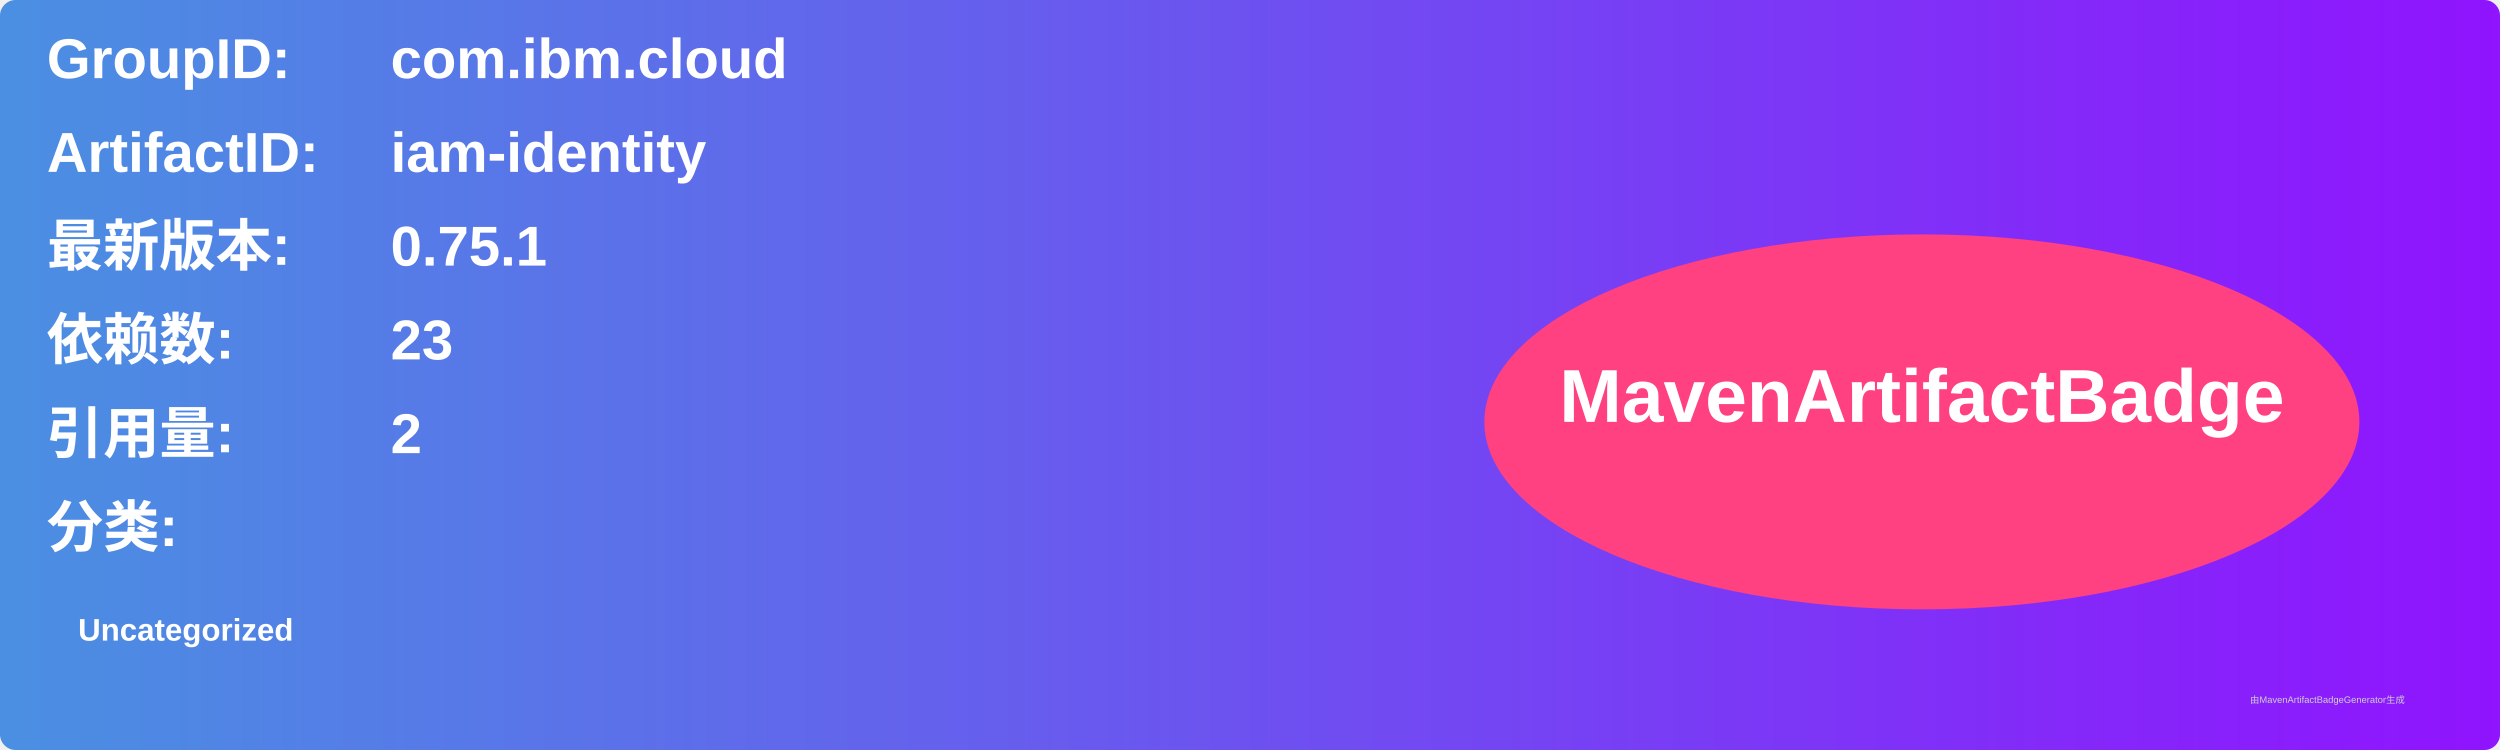
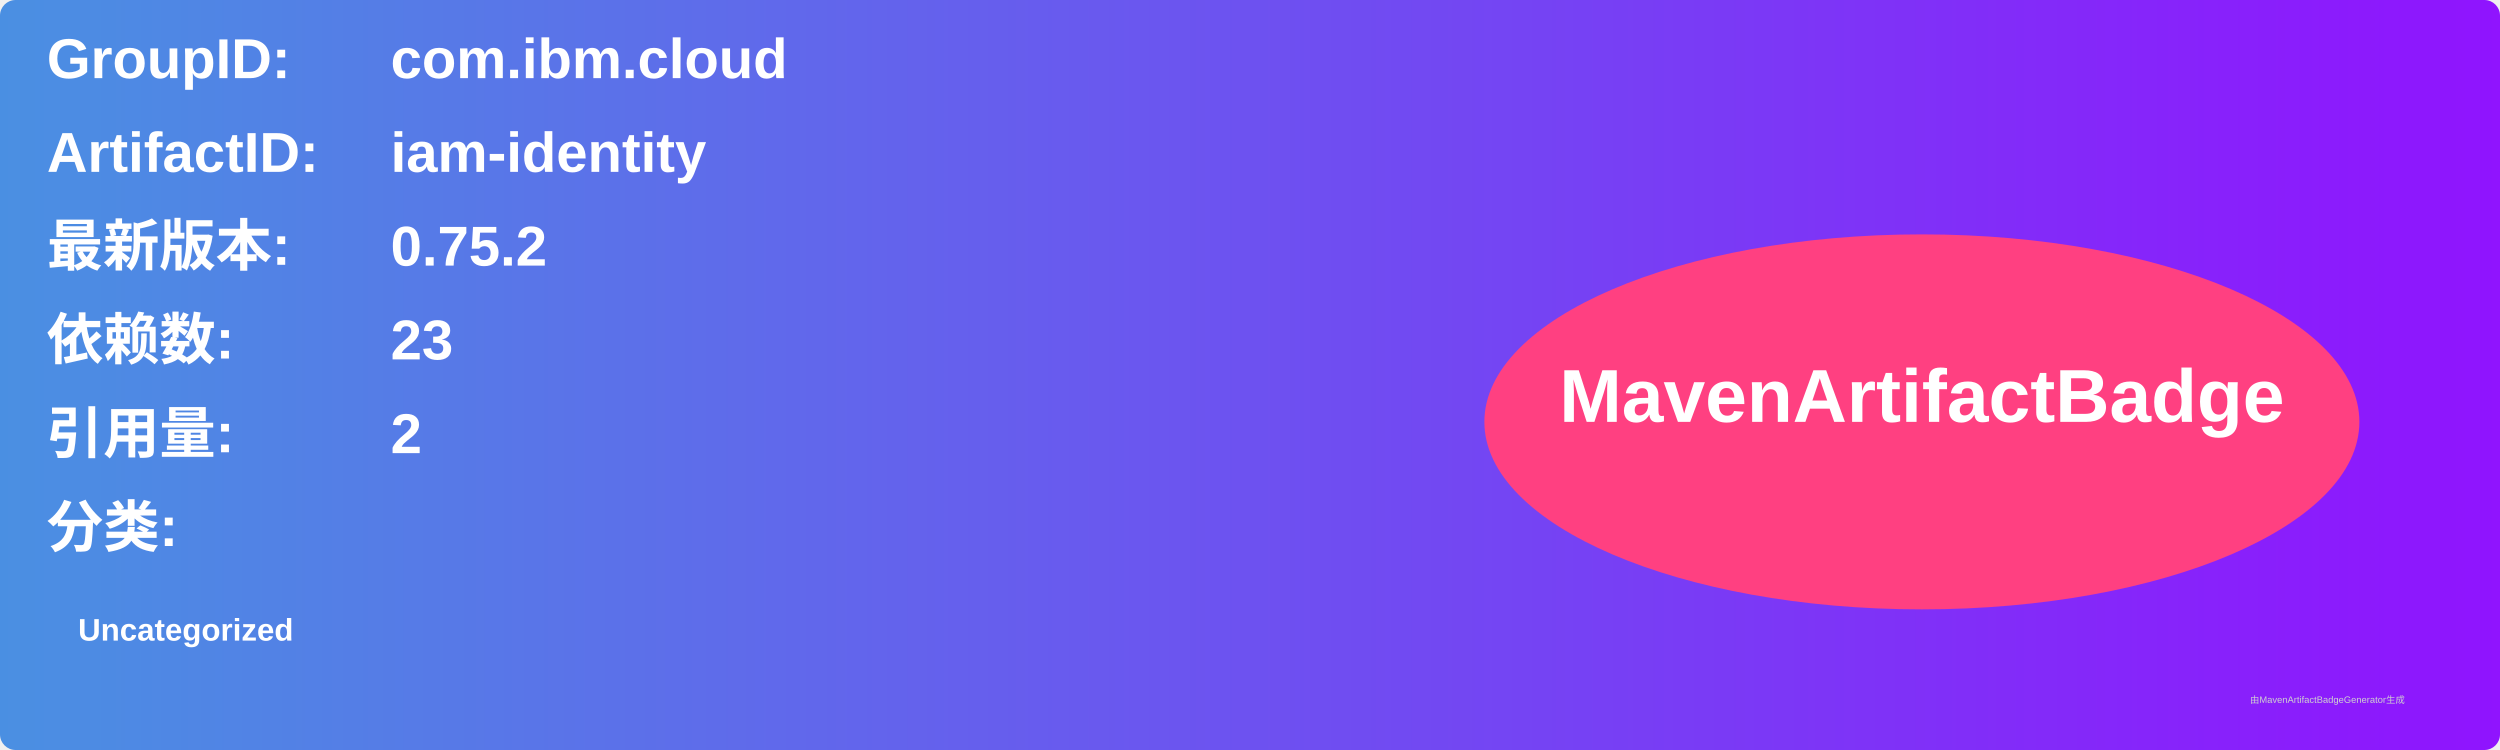
<svg xmlns="http://www.w3.org/2000/svg" width="800" height="240" viewBox="0 0 800 240">
  <linearGradient id="grad" x1="0%" y1="0%" x2="100%" y2="0%">
    <stop offset="0%" stop-color="#4a90e2" />
    <stop offset="100%" stop-color="#9013fe" />
  </linearGradient>
  <rect width="100%" height="100%" rx="5" ry="5" fill="url(#grad)" />
  <g transform="translate(15, 15)">
    <text x="0" y="10" font-family="Arial" font-size="18" fill="white" font-weight="bold" width="260">GroupID:</text>
    <text x="110" y="10" font-family="Arial" font-size="18" fill="white" font-weight="bold" width="460">com.ibm.cloud</text>
    <text x="0" y="40" font-family="Arial" font-size="18" fill="white" font-weight="bold" width="260">ArtifactID:</text>
    <text x="110" y="40" font-family="Arial" font-size="18" fill="white" font-weight="bold" width="460">iam-identity</text>
    <text x="0" y="70" font-family="Arial" font-size="18" fill="white" font-weight="bold">最新版本:</text>
    <text x="110" y="70" font-family="Arial" font-size="18" fill="white" font-weight="bold">
-       <tspan font-weight="bold">0.75.1</tspan>
+       <tspan font-weight="bold">0.75.2</tspan>
    </text>
    <text x="0" y="100" font-family="Arial" font-size="18" fill="white" font-weight="bold">依赖数: </text>
    <text x="110" y="100" font-family="Arial" font-size="18" fill="white">
      <tspan font-weight="bold">23</tspan>
    </text>
    <text x="0" y="130" font-family="Arial" font-size="18" fill="white" font-weight="bold">引用量: </text>
    <text x="110" y="130" font-family="Arial" font-size="18" fill="white">
      <tspan font-weight="bold">2</tspan>
    </text>
    <text x="0" y="160" font-family="Arial" font-size="18" fill="white" font-weight="bold">分类:</text>
    <text x="10" y="190" font-family="Arial" font-size="10" fill="white">
      <tspan font-weight="bold">Uncategorized</tspan>
    </text>
    <ellipse cx="600" cy="120" rx="140" ry="60" fill="#ff4081" />
    <text x="600" y="120" text-anchor="middle" font-family="Arial" font-size="24" fill="white" font-weight="bold">MavenArtifactBadge</text>
  </g>
  <text x="720" y="225" font-family="Arial" font-size="3" fill="#d0d0d0">由MavenArtifactBadgeGenerator生成</text>
</svg>
